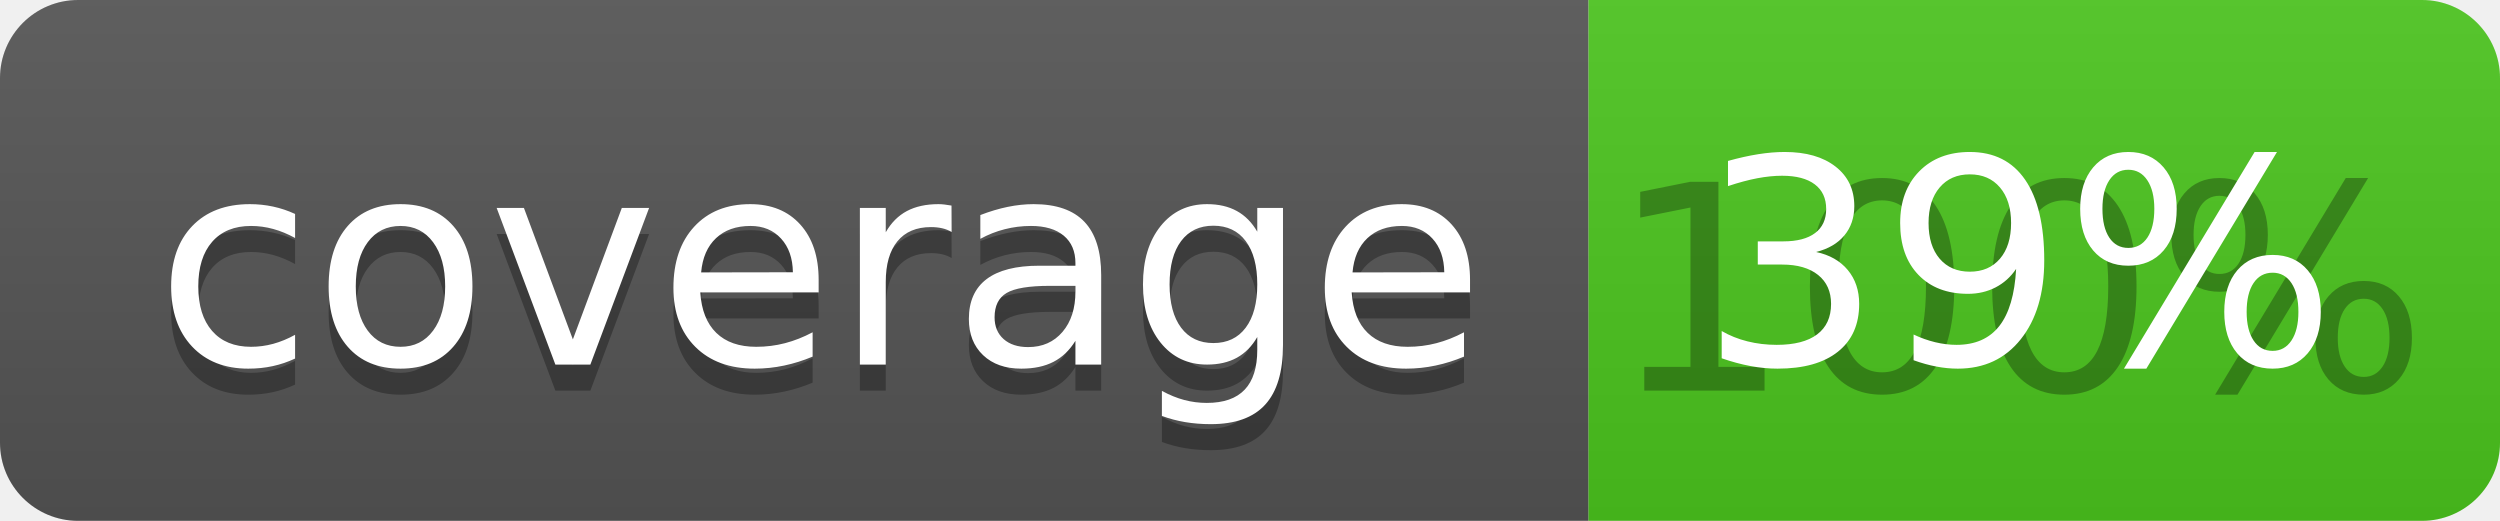
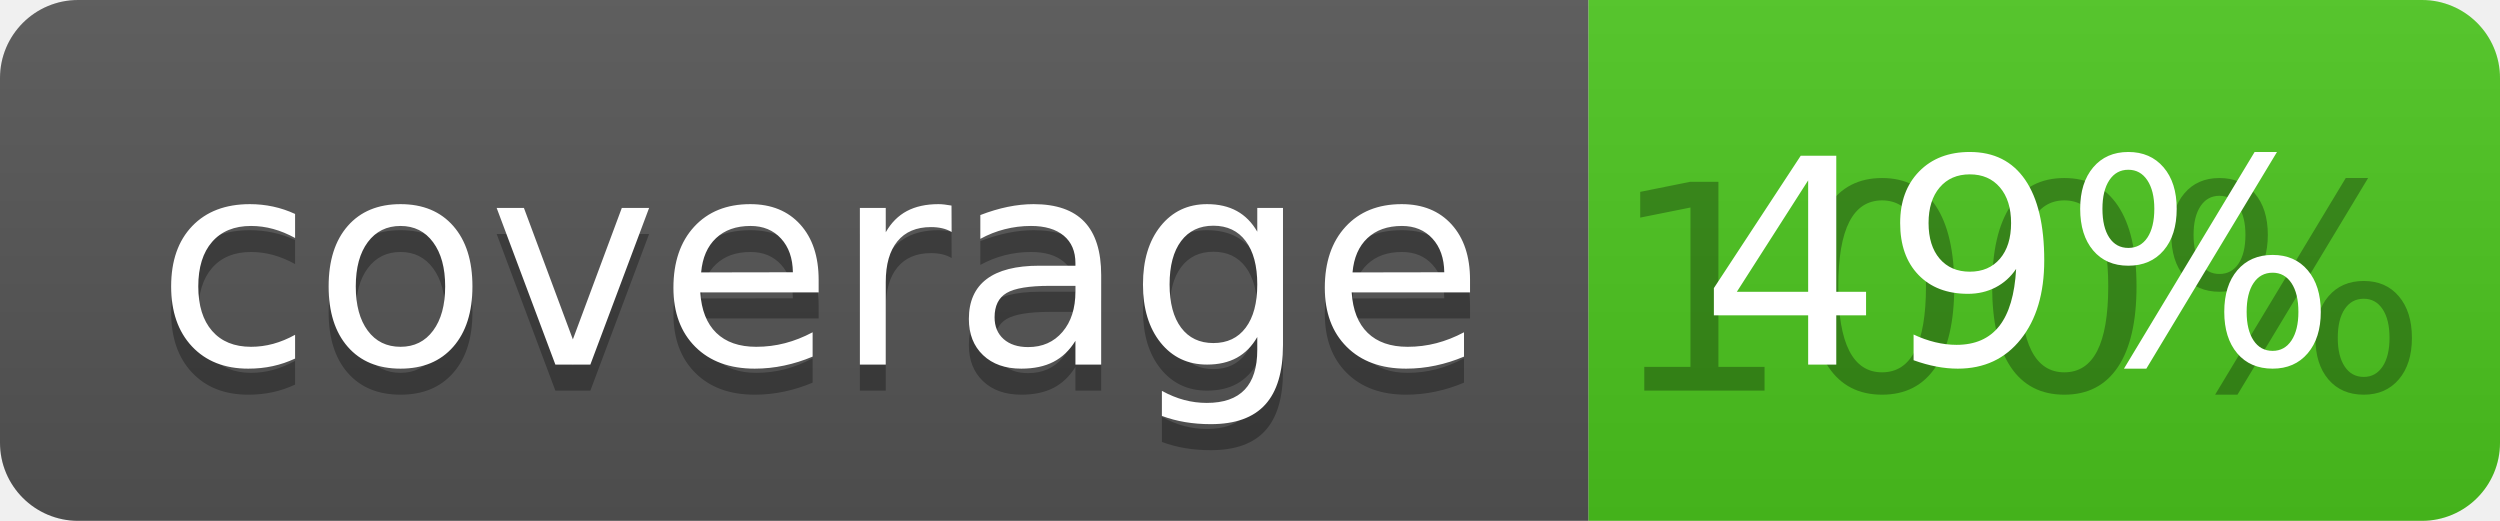
<svg xmlns="http://www.w3.org/2000/svg" width="96" height="20">
  <linearGradient id="b" x2="0" y2="100%">
    <stop offset="0" stop-color="#bbb" stop-opacity=".1" />
    <stop offset="1" stop-opacity=".1" />
  </linearGradient>
  <clipPath id="a">
    <rect width="96" height="20" rx="3" fill="#fff" />
  </clipPath>
  <g clip-path="url(#a)">
    <path fill="#555" d="M0 0h61v20H0z" />
    <path fill="#4CC61E" d="M61 0h35v20H61z" />
    <path fill="url(#b)" d="M0 0h96v20H0z" />
  </g>
  <g fill="#fff" text-anchor="middle" font-family="DejaVu Sans,Verdana,Geneva,sans-serif" font-size="110">
    <text x="315" y="150" fill="#010101" fill-opacity=".3" transform="scale(.1)" textLength="510">coverage</text>
    <text x="315" y="140" transform="scale(.1)" textLength="510">coverage</text>
    <text x="775" y="150" fill="#010101" fill-opacity=".3" transform="scale(.1)" textLength="250">100%</text>
-     <text x="775" y="140" transform="scale(.1)" textLength="250">39%</text>
+     <text x="775" y="140" transform="scale(.1)" textLength="250">49%</text>
  </g>
</svg>
